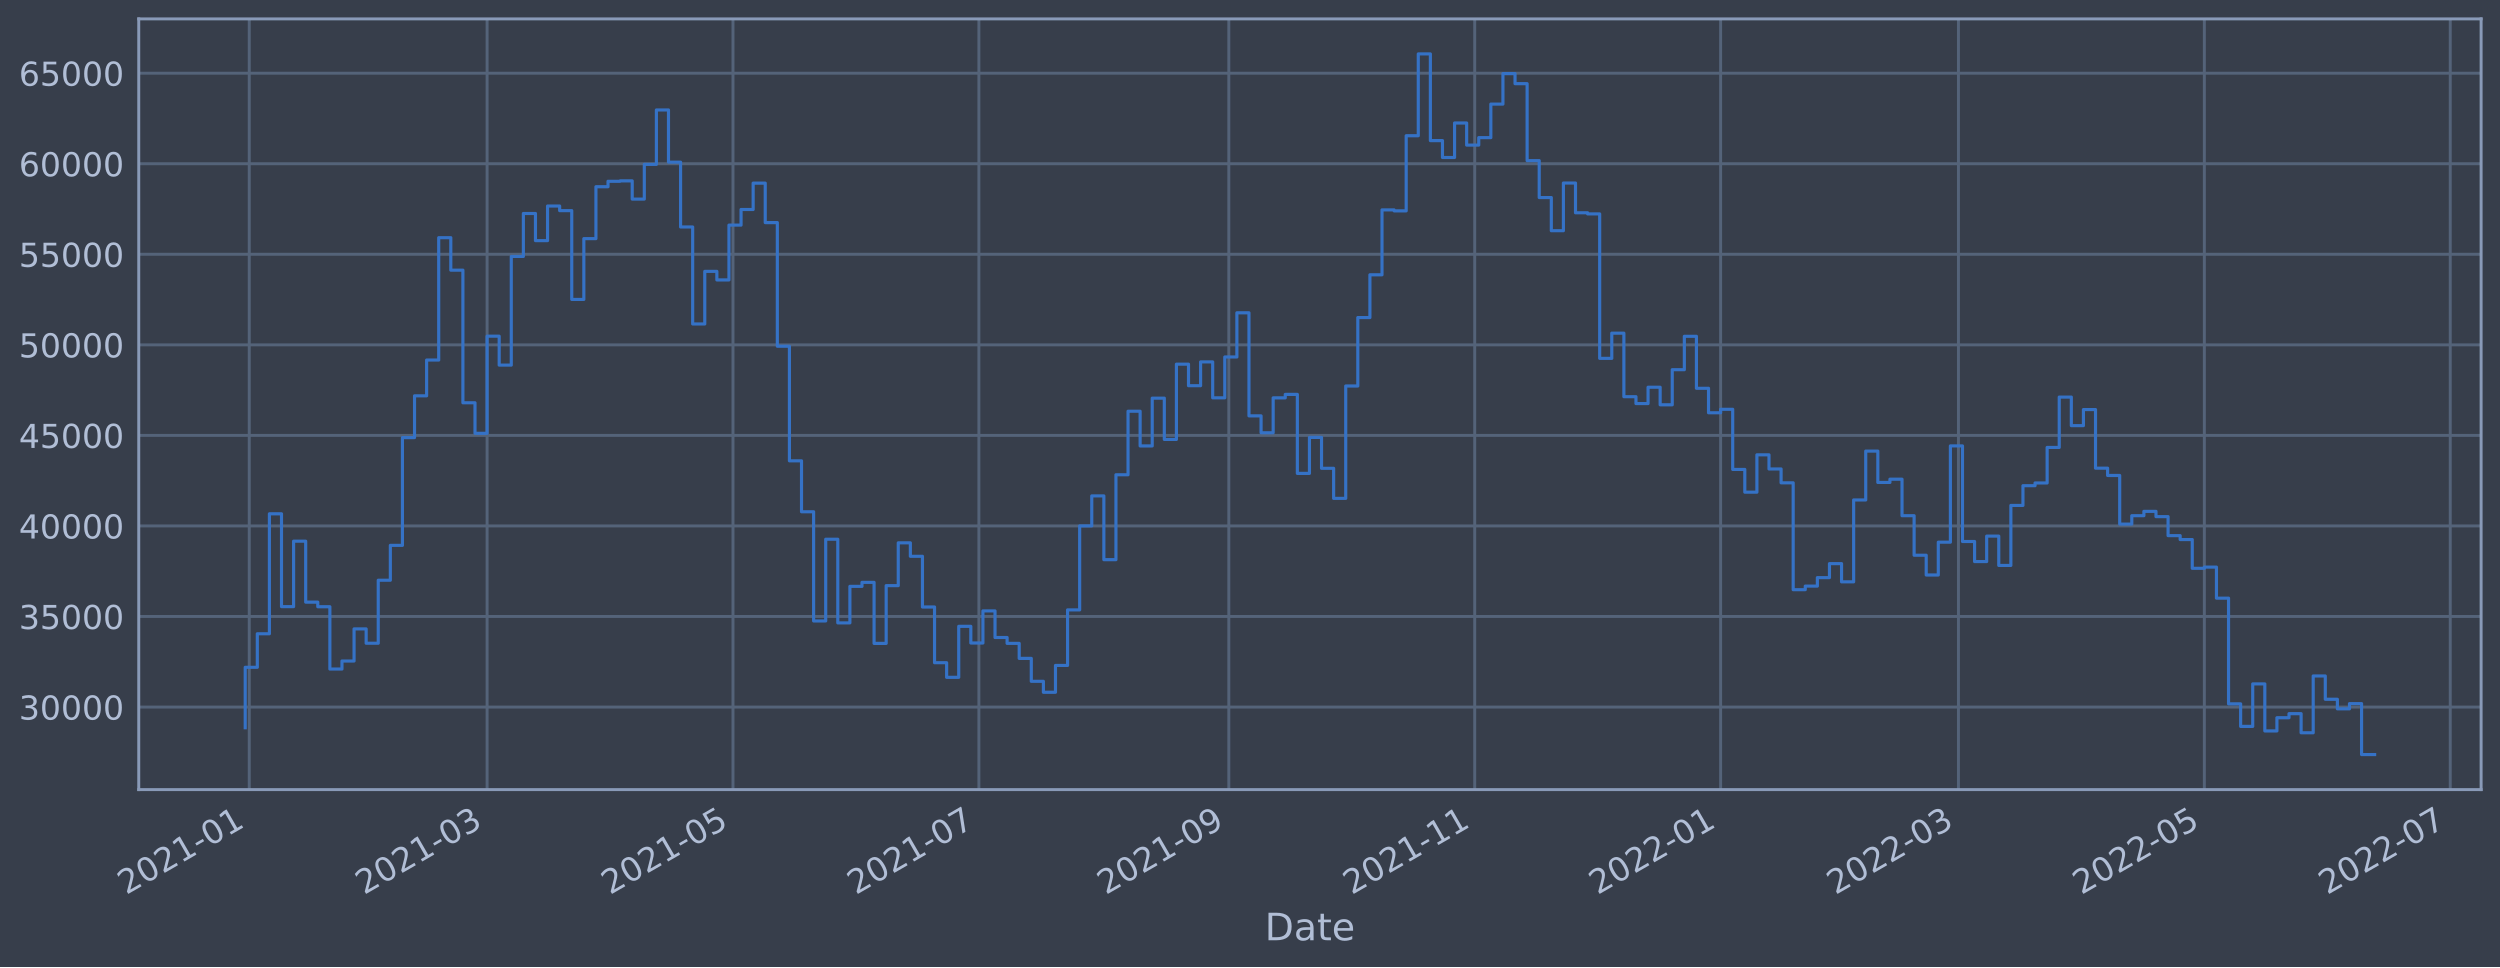
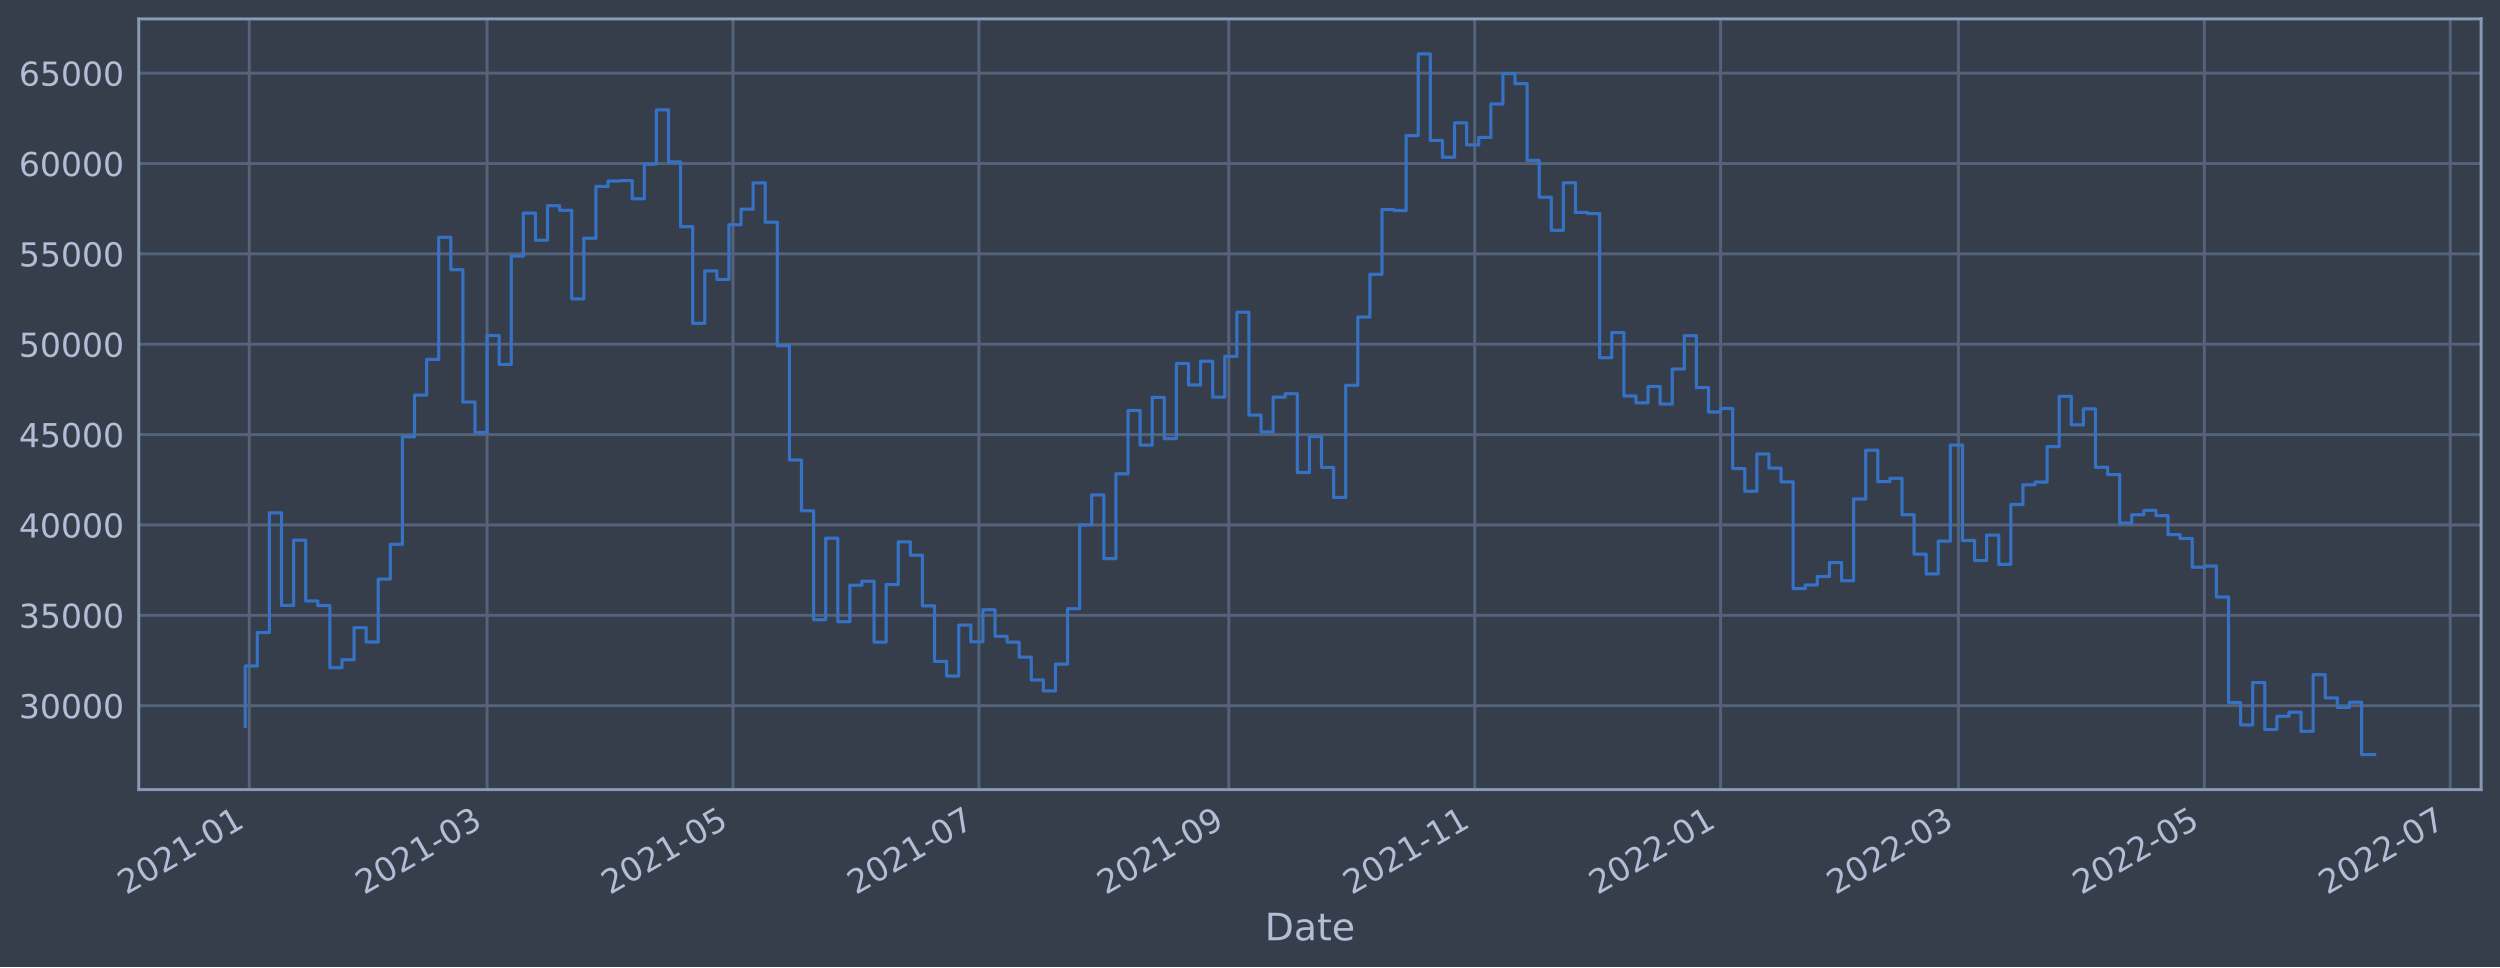
<svg xmlns="http://www.w3.org/2000/svg" xmlns:xlink="http://www.w3.org/1999/xlink" width="952.884pt" height="368.58pt" viewBox="0 0 952.884 368.58" version="1.1">
  <defs>
    <style type="text/css">*{stroke-linejoin: round; stroke-linecap: butt}</style>
  </defs>
  <g id="figure_1">
    <g id="patch_1">
      <path d="M 0 368.58  L 952.884 368.58  L 952.884 0  L 0 0  z " style="fill: #373e4b" />
    </g>
    <g id="axes_1">
      <g id="patch_2">
        <path d="M 52.884 300.96  L 945.684 300.96  L 945.684 7.2  L 52.884 7.2  z " style="fill: #373e4b" />
      </g>
      <g id="matplotlib.axis_1">
        <g id="xtick_1">
          <g id="line2d_1">
-             <path d="M 95.002 300.96  L 95.002 7.2  " clip-path="url(#pb4232cc142)" style="fill: none; stroke: #546379; stroke-width: 1.12; stroke-linecap: square" />
+             <path d="M 95.002 300.96  L 95.002 7.2  " clip-path="url(#pc79e215532)" style="fill: none; stroke: #546379; stroke-width: 1.12; stroke-linecap: square" />
          </g>
          <g id="line2d_2" />
          <g id="text_1">
-             <g style="fill: #b1bed6" transform="translate(48.09878 341.1745)rotate(-30)scale(0.126 -0.126)">
+             <g style="fill: #b1bed6" transform="translate(48.09876 341.1745)rotate(-30)scale(0.126 -0.126)">
              <defs>
                <path id="DejaVuSans-32" d="M 1228 531  L 3431 531  L 3431 0  L 469 0  L 469 531  Q 828 903 1448 1529  Q 2069 2156 2228 2338  Q 2531 2678 2651 2914  Q 2772 3150 2772 3378  Q 2772 3750 2511 3984  Q 2250 4219 1831 4219  Q 1534 4219 1204 4116  Q 875 4013 500 3803  L 500 4441  Q 881 4594 1212 4672  Q 1544 4750 1819 4750  Q 2544 4750 2975 4387  Q 3406 4025 3406 3419  Q 3406 3131 3298 2873  Q 3191 2616 2906 2266  Q 2828 2175 2409 1742  Q 1991 1309 1228 531  z " transform="scale(0.015625)" />
                <path id="DejaVuSans-30" d="M 2034 4250  Q 1547 4250 1301 3770  Q 1056 3291 1056 2328  Q 1056 1369 1301 889  Q 1547 409 2034 409  Q 2525 409 2770 889  Q 3016 1369 3016 2328  Q 3016 3291 2770 3770  Q 2525 4250 2034 4250  z M 2034 4750  Q 2819 4750 3233 4129  Q 3647 3509 3647 2328  Q 3647 1150 3233 529  Q 2819 -91 2034 -91  Q 1250 -91 836 529  Q 422 1150 422 2328  Q 422 3509 836 4129  Q 1250 4750 2034 4750  z " transform="scale(0.015625)" />
                <path id="DejaVuSans-31" d="M 794 531  L 1825 531  L 1825 4091  L 703 3866  L 703 4441  L 1819 4666  L 2450 4666  L 2450 531  L 3481 531  L 3481 0  L 794 0  L 794 531  z " transform="scale(0.015625)" />
                <path id="DejaVuSans-2d" d="M 313 2009  L 1997 2009  L 1997 1497  L 313 1497  L 313 2009  z " transform="scale(0.015625)" />
              </defs>
              <use xlink:href="#DejaVuSans-32" />
              <use xlink:href="#DejaVuSans-30" x="63.623" />
              <use xlink:href="#DejaVuSans-32" x="127.246" />
              <use xlink:href="#DejaVuSans-31" x="190.869" />
              <use xlink:href="#DejaVuSans-2d" x="254.492" />
              <use xlink:href="#DejaVuSans-30" x="290.576" />
              <use xlink:href="#DejaVuSans-31" x="354.199" />
            </g>
          </g>
        </g>
        <g id="xtick_2">
          <g id="line2d_3">
-             <path d="M 185.655 300.96  L 185.655 7.2  " clip-path="url(#pb4232cc142)" style="fill: none; stroke: #546379; stroke-width: 1.12; stroke-linecap: square" />
+             <path d="M 185.653 300.96  L 185.653 7.2  " clip-path="url(#pc79e215532)" style="fill: none; stroke: #546379; stroke-width: 1.12; stroke-linecap: square" />
          </g>
          <g id="line2d_4" />
          <g id="text_2">
-             <g style="fill: #b1bed6" transform="translate(138.7514 341.1745)rotate(-30)scale(0.126 -0.126)">
+             <g style="fill: #b1bed6" transform="translate(138.75 341.1745)rotate(-30)scale(0.126 -0.126)">
              <defs>
                <path id="DejaVuSans-33" d="M 2597 2516  Q 3050 2419 3304 2112  Q 3559 1806 3559 1356  Q 3559 666 3084 287  Q 2609 -91 1734 -91  Q 1441 -91 1130 -33  Q 819 25 488 141  L 488 750  Q 750 597 1062 519  Q 1375 441 1716 441  Q 2309 441 2620 675  Q 2931 909 2931 1356  Q 2931 1769 2642 2001  Q 2353 2234 1838 2234  L 1294 2234  L 1294 2753  L 1863 2753  Q 2328 2753 2575 2939  Q 2822 3125 2822 3475  Q 2822 3834 2567 4026  Q 2313 4219 1838 4219  Q 1578 4219 1281 4162  Q 984 4106 628 3988  L 628 4550  Q 988 4650 1302 4700  Q 1616 4750 1894 4750  Q 2613 4750 3031 4423  Q 3450 4097 3450 3541  Q 3450 3153 3228 2886  Q 3006 2619 2597 2516  z " transform="scale(0.015625)" />
              </defs>
              <use xlink:href="#DejaVuSans-32" />
              <use xlink:href="#DejaVuSans-30" x="63.623" />
              <use xlink:href="#DejaVuSans-32" x="127.246" />
              <use xlink:href="#DejaVuSans-31" x="190.869" />
              <use xlink:href="#DejaVuSans-2d" x="254.492" />
              <use xlink:href="#DejaVuSans-30" x="290.576" />
              <use xlink:href="#DejaVuSans-33" x="354.199" />
            </g>
          </g>
        </g>
        <g id="xtick_3">
          <g id="line2d_5">
-             <path d="M 279.38 300.96  L 279.38 7.2  " clip-path="url(#pb4232cc142)" style="fill: none; stroke: #546379; stroke-width: 1.12; stroke-linecap: square" />
+             <path d="M 279.378 300.96  L 279.378 7.2  " clip-path="url(#pc79e215532)" style="fill: none; stroke: #546379; stroke-width: 1.12; stroke-linecap: square" />
          </g>
          <g id="line2d_6" />
          <g id="text_3">
-             <g style="fill: #b1bed6" transform="translate(232.477 341.1745)rotate(-30)scale(0.126 -0.126)">
+             <g style="fill: #b1bed6" transform="translate(232.4743 341.1745)rotate(-30)scale(0.126 -0.126)">
              <defs>
                <path id="DejaVuSans-35" d="M 691 4666  L 3169 4666  L 3169 4134  L 1269 4134  L 1269 2991  Q 1406 3038 1543 3061  Q 1681 3084 1819 3084  Q 2600 3084 3056 2656  Q 3513 2228 3513 1497  Q 3513 744 3044 326  Q 2575 -91 1722 -91  Q 1428 -91 1123 -41  Q 819 9 494 109  L 494 744  Q 775 591 1075 516  Q 1375 441 1709 441  Q 2250 441 2565 725  Q 2881 1009 2881 1497  Q 2881 1984 2565 2268  Q 2250 2553 1709 2553  Q 1456 2553 1204 2497  Q 953 2441 691 2322  L 691 4666  z " transform="scale(0.015625)" />
              </defs>
              <use xlink:href="#DejaVuSans-32" />
              <use xlink:href="#DejaVuSans-30" x="63.623" />
              <use xlink:href="#DejaVuSans-32" x="127.246" />
              <use xlink:href="#DejaVuSans-31" x="190.869" />
              <use xlink:href="#DejaVuSans-2d" x="254.492" />
              <use xlink:href="#DejaVuSans-30" x="290.576" />
              <use xlink:href="#DejaVuSans-35" x="354.199" />
            </g>
          </g>
        </g>
        <g id="xtick_4">
          <g id="line2d_7">
-             <path d="M 373.106 300.96  L 373.106 7.2  " clip-path="url(#pb4232cc142)" style="fill: none; stroke: #546379; stroke-width: 1.12; stroke-linecap: square" />
+             <path d="M 373.102 300.96  L 373.102 7.2  " clip-path="url(#pc79e215532)" style="fill: none; stroke: #546379; stroke-width: 1.12; stroke-linecap: square" />
          </g>
          <g id="line2d_8" />
          <g id="text_4">
-             <g style="fill: #b1bed6" transform="translate(326.2025 341.1745)rotate(-30)scale(0.126 -0.126)">
+             <g style="fill: #b1bed6" transform="translate(326.1985 341.1745)rotate(-30)scale(0.126 -0.126)">
              <defs>
                <path id="DejaVuSans-37" d="M 525 4666  L 3525 4666  L 3525 4397  L 1831 0  L 1172 0  L 2766 4134  L 525 4134  L 525 4666  z " transform="scale(0.015625)" />
              </defs>
              <use xlink:href="#DejaVuSans-32" />
              <use xlink:href="#DejaVuSans-30" x="63.623" />
              <use xlink:href="#DejaVuSans-32" x="127.246" />
              <use xlink:href="#DejaVuSans-31" x="190.869" />
              <use xlink:href="#DejaVuSans-2d" x="254.492" />
              <use xlink:href="#DejaVuSans-30" x="290.576" />
              <use xlink:href="#DejaVuSans-37" x="354.199" />
            </g>
          </g>
        </g>
        <g id="xtick_5">
          <g id="line2d_9">
-             <path d="M 468.368 300.96  L 468.368 7.2  " clip-path="url(#pb4232cc142)" style="fill: none; stroke: #546379; stroke-width: 1.12; stroke-linecap: square" />
+             <path d="M 468.362 300.96  L 468.362 7.2  " clip-path="url(#pc79e215532)" style="fill: none; stroke: #546379; stroke-width: 1.12; stroke-linecap: square" />
          </g>
          <g id="line2d_10" />
          <g id="text_5">
-             <g style="fill: #b1bed6" transform="translate(421.4646 341.1745)rotate(-30)scale(0.126 -0.126)">
+             <g style="fill: #b1bed6" transform="translate(421.4592 341.1745)rotate(-30)scale(0.126 -0.126)">
              <defs>
                <path id="DejaVuSans-39" d="M 703 97  L 703 672  Q 941 559 1184 500  Q 1428 441 1663 441  Q 2288 441 2617 861  Q 2947 1281 2994 2138  Q 2813 1869 2534 1725  Q 2256 1581 1919 1581  Q 1219 1581 811 2004  Q 403 2428 403 3163  Q 403 3881 828 4315  Q 1253 4750 1959 4750  Q 2769 4750 3195 4129  Q 3622 3509 3622 2328  Q 3622 1225 3098 567  Q 2575 -91 1691 -91  Q 1453 -91 1209 -44  Q 966 3 703 97  z M 1959 2075  Q 2384 2075 2632 2365  Q 2881 2656 2881 3163  Q 2881 3666 2632 3958  Q 2384 4250 1959 4250  Q 1534 4250 1286 3958  Q 1038 3666 1038 3163  Q 1038 2656 1286 2365  Q 1534 2075 1959 2075  z " transform="scale(0.015625)" />
              </defs>
              <use xlink:href="#DejaVuSans-32" />
              <use xlink:href="#DejaVuSans-30" x="63.623" />
              <use xlink:href="#DejaVuSans-32" x="127.246" />
              <use xlink:href="#DejaVuSans-31" x="190.869" />
              <use xlink:href="#DejaVuSans-2d" x="254.492" />
              <use xlink:href="#DejaVuSans-30" x="290.576" />
              <use xlink:href="#DejaVuSans-39" x="354.199" />
            </g>
          </g>
        </g>
        <g id="xtick_6">
          <g id="line2d_11">
-             <path d="M 562.093 300.96  L 562.093 7.2  " clip-path="url(#pb4232cc142)" style="fill: none; stroke: #546379; stroke-width: 1.12; stroke-linecap: square" />
+             <path d="M 562.087 300.96  L 562.087 7.2  " clip-path="url(#pc79e215532)" style="fill: none; stroke: #546379; stroke-width: 1.12; stroke-linecap: square" />
          </g>
          <g id="line2d_12" />
          <g id="text_6">
-             <g style="fill: #b1bed6" transform="translate(515.1902 341.1745)rotate(-30)scale(0.126 -0.126)">
+             <g style="fill: #b1bed6" transform="translate(515.1834 341.1745)rotate(-30)scale(0.126 -0.126)">
              <use xlink:href="#DejaVuSans-32" />
              <use xlink:href="#DejaVuSans-30" x="63.623" />
              <use xlink:href="#DejaVuSans-32" x="127.246" />
              <use xlink:href="#DejaVuSans-31" x="190.869" />
              <use xlink:href="#DejaVuSans-2d" x="254.492" />
              <use xlink:href="#DejaVuSans-31" x="290.576" />
              <use xlink:href="#DejaVuSans-31" x="354.199" />
            </g>
          </g>
        </g>
        <g id="xtick_7">
          <g id="line2d_13">
-             <path d="M 655.819 300.96  L 655.819 7.2  " clip-path="url(#pb4232cc142)" style="fill: none; stroke: #546379; stroke-width: 1.12; stroke-linecap: square" />
+             <path d="M 655.811 300.96  L 655.811 7.2  " clip-path="url(#pc79e215532)" style="fill: none; stroke: #546379; stroke-width: 1.12; stroke-linecap: square" />
          </g>
          <g id="line2d_14" />
          <g id="text_7">
-             <g style="fill: #b1bed6" transform="translate(608.9157 341.1745)rotate(-30)scale(0.126 -0.126)">
+             <g style="fill: #b1bed6" transform="translate(608.9076 341.1745)rotate(-30)scale(0.126 -0.126)">
              <use xlink:href="#DejaVuSans-32" />
              <use xlink:href="#DejaVuSans-30" x="63.623" />
              <use xlink:href="#DejaVuSans-32" x="127.246" />
              <use xlink:href="#DejaVuSans-32" x="190.869" />
              <use xlink:href="#DejaVuSans-2d" x="254.492" />
              <use xlink:href="#DejaVuSans-30" x="290.576" />
              <use xlink:href="#DejaVuSans-31" x="354.199" />
            </g>
          </g>
        </g>
        <g id="xtick_8">
          <g id="line2d_15">
-             <path d="M 746.472 300.96  L 746.472 7.2  " clip-path="url(#pb4232cc142)" style="fill: none; stroke: #546379; stroke-width: 1.12; stroke-linecap: square" />
+             <path d="M 746.462 300.96  L 746.462 7.2  " clip-path="url(#pc79e215532)" style="fill: none; stroke: #546379; stroke-width: 1.12; stroke-linecap: square" />
          </g>
          <g id="line2d_16" />
          <g id="text_8">
-             <g style="fill: #b1bed6" transform="translate(699.5683 341.1745)rotate(-30)scale(0.126 -0.126)">
+             <g style="fill: #b1bed6" transform="translate(699.5589 341.1745)rotate(-30)scale(0.126 -0.126)">
              <use xlink:href="#DejaVuSans-32" />
              <use xlink:href="#DejaVuSans-30" x="63.623" />
              <use xlink:href="#DejaVuSans-32" x="127.246" />
              <use xlink:href="#DejaVuSans-32" x="190.869" />
              <use xlink:href="#DejaVuSans-2d" x="254.492" />
              <use xlink:href="#DejaVuSans-30" x="290.576" />
              <use xlink:href="#DejaVuSans-33" x="354.199" />
            </g>
          </g>
        </g>
        <g id="xtick_9">
          <g id="line2d_17">
-             <path d="M 840.197 300.96  L 840.197 7.2  " clip-path="url(#pb4232cc142)" style="fill: none; stroke: #546379; stroke-width: 1.12; stroke-linecap: square" />
+             <path d="M 840.186 300.96  L 840.186 7.2  " clip-path="url(#pc79e215532)" style="fill: none; stroke: #546379; stroke-width: 1.12; stroke-linecap: square" />
          </g>
          <g id="line2d_18" />
          <g id="text_9">
-             <g style="fill: #b1bed6" transform="translate(793.2939 341.1745)rotate(-30)scale(0.126 -0.126)">
+             <g style="fill: #b1bed6" transform="translate(793.2831 341.1745)rotate(-30)scale(0.126 -0.126)">
              <use xlink:href="#DejaVuSans-32" />
              <use xlink:href="#DejaVuSans-30" x="63.623" />
              <use xlink:href="#DejaVuSans-32" x="127.246" />
              <use xlink:href="#DejaVuSans-32" x="190.869" />
              <use xlink:href="#DejaVuSans-2d" x="254.492" />
              <use xlink:href="#DejaVuSans-30" x="290.576" />
              <use xlink:href="#DejaVuSans-35" x="354.199" />
            </g>
          </g>
        </g>
        <g id="xtick_10">
          <g id="line2d_19">
-             <path d="M 933.923 300.96  L 933.923 7.2  " clip-path="url(#pb4232cc142)" style="fill: none; stroke: #546379; stroke-width: 1.12; stroke-linecap: square" />
+             <path d="M 933.911 300.96  L 933.911 7.2  " clip-path="url(#pc79e215532)" style="fill: none; stroke: #546379; stroke-width: 1.12; stroke-linecap: square" />
          </g>
          <g id="line2d_20" />
          <g id="text_10">
-             <g style="fill: #b1bed6" transform="translate(887.0195 341.1745)rotate(-30)scale(0.126 -0.126)">
+             <g style="fill: #b1bed6" transform="translate(887.0073 341.1745)rotate(-30)scale(0.126 -0.126)">
              <use xlink:href="#DejaVuSans-32" />
              <use xlink:href="#DejaVuSans-30" x="63.623" />
              <use xlink:href="#DejaVuSans-32" x="127.246" />
              <use xlink:href="#DejaVuSans-32" x="190.869" />
              <use xlink:href="#DejaVuSans-2d" x="254.492" />
              <use xlink:href="#DejaVuSans-30" x="290.576" />
              <use xlink:href="#DejaVuSans-37" x="354.199" />
            </g>
          </g>
        </g>
        <g id="text_11">
          <g style="fill: #b1bed6" transform="translate(482.0746 358.3856)scale(0.144 -0.144)">
            <defs>
              <path id="DejaVuSans-44" d="M 1259 4147  L 1259 519  L 2022 519  Q 2988 519 3436 956  Q 3884 1394 3884 2338  Q 3884 3275 3436 3711  Q 2988 4147 2022 4147  L 1259 4147  z M 628 4666  L 1925 4666  Q 3281 4666 3915 4102  Q 4550 3538 4550 2338  Q 4550 1131 3912 565  Q 3275 0 1925 0  L 628 0  L 628 4666  z " transform="scale(0.015625)" />
              <path id="DejaVuSans-61" d="M 2194 1759  Q 1497 1759 1228 1600  Q 959 1441 959 1056  Q 959 750 1161 570  Q 1363 391 1709 391  Q 2188 391 2477 730  Q 2766 1069 2766 1631  L 2766 1759  L 2194 1759  z M 3341 1997  L 3341 0  L 2766 0  L 2766 531  Q 2569 213 2275 61  Q 1981 -91 1556 -91  Q 1019 -91 701 211  Q 384 513 384 1019  Q 384 1609 779 1909  Q 1175 2209 1959 2209  L 2766 2209  L 2766 2266  Q 2766 2663 2505 2880  Q 2244 3097 1772 3097  Q 1472 3097 1187 3025  Q 903 2953 641 2809  L 641 3341  Q 956 3463 1253 3523  Q 1550 3584 1831 3584  Q 2591 3584 2966 3190  Q 3341 2797 3341 1997  z " transform="scale(0.015625)" />
              <path id="DejaVuSans-74" d="M 1172 4494  L 1172 3500  L 2356 3500  L 2356 3053  L 1172 3053  L 1172 1153  Q 1172 725 1289 603  Q 1406 481 1766 481  L 2356 481  L 2356 0  L 1766 0  Q 1100 0 847 248  Q 594 497 594 1153  L 594 3053  L 172 3053  L 172 3500  L 594 3500  L 594 4494  L 1172 4494  z " transform="scale(0.015625)" />
              <path id="DejaVuSans-65" d="M 3597 1894  L 3597 1613  L 953 1613  Q 991 1019 1311 708  Q 1631 397 2203 397  Q 2534 397 2845 478  Q 3156 559 3463 722  L 3463 178  Q 3153 47 2828 -22  Q 2503 -91 2169 -91  Q 1331 -91 842 396  Q 353 884 353 1716  Q 353 2575 817 3079  Q 1281 3584 2069 3584  Q 2775 3584 3186 3129  Q 3597 2675 3597 1894  z M 3022 2063  Q 3016 2534 2758 2815  Q 2500 3097 2075 3097  Q 1594 3097 1305 2825  Q 1016 2553 972 2059  L 3022 2063  z " transform="scale(0.015625)" />
            </defs>
            <use xlink:href="#DejaVuSans-44" />
            <use xlink:href="#DejaVuSans-61" x="77.002" />
            <use xlink:href="#DejaVuSans-74" x="138.281" />
            <use xlink:href="#DejaVuSans-65" x="177.49" />
          </g>
        </g>
      </g>
      <g id="matplotlib.axis_2">
        <g id="ytick_1">
          <g id="line2d_21">
-             <path d="M 52.884 269.494  L 945.684 269.494  " clip-path="url(#pb4232cc142)" style="fill: none; stroke: #546379; stroke-width: 1.12; stroke-linecap: square" />
+             <path d="M 52.884 268.966  L 945.684 268.966  " clip-path="url(#pc79e215532)" style="fill: none; stroke: #546379; stroke-width: 1.12; stroke-linecap: square" />
          </g>
          <g id="line2d_22" />
          <g id="text_12">
-             <g style="fill: #b1bed6" transform="translate(7.2 274.2815)scale(0.126 -0.126)">
+             <g style="fill: #b1bed6" transform="translate(7.2 273.7528)scale(0.126 -0.126)">
              <use xlink:href="#DejaVuSans-33" />
              <use xlink:href="#DejaVuSans-30" x="63.623" />
              <use xlink:href="#DejaVuSans-30" x="127.246" />
              <use xlink:href="#DejaVuSans-30" x="190.869" />
              <use xlink:href="#DejaVuSans-30" x="254.492" />
            </g>
          </g>
        </g>
        <g id="ytick_2">
          <g id="line2d_23">
-             <path d="M 52.884 234.98  L 945.684 234.98  " clip-path="url(#pb4232cc142)" style="fill: none; stroke: #546379; stroke-width: 1.12; stroke-linecap: square" />
+             <path d="M 52.884 234.525  L 945.684 234.525  " clip-path="url(#pc79e215532)" style="fill: none; stroke: #546379; stroke-width: 1.12; stroke-linecap: square" />
          </g>
          <g id="line2d_24" />
          <g id="text_13">
-             <g style="fill: #b1bed6" transform="translate(7.2 239.7672)scale(0.126 -0.126)">
+             <g style="fill: #b1bed6" transform="translate(7.2 239.3118)scale(0.126 -0.126)">
              <use xlink:href="#DejaVuSans-33" />
              <use xlink:href="#DejaVuSans-35" x="63.623" />
              <use xlink:href="#DejaVuSans-30" x="127.246" />
              <use xlink:href="#DejaVuSans-30" x="190.869" />
              <use xlink:href="#DejaVuSans-30" x="254.492" />
            </g>
          </g>
        </g>
        <g id="ytick_3">
          <g id="line2d_25">
-             <path d="M 52.884 200.466  L 945.684 200.466  " clip-path="url(#pb4232cc142)" style="fill: none; stroke: #546379; stroke-width: 1.12; stroke-linecap: square" />
+             <path d="M 52.884 200.084  L 945.684 200.084  " clip-path="url(#pc79e215532)" style="fill: none; stroke: #546379; stroke-width: 1.12; stroke-linecap: square" />
          </g>
          <g id="line2d_26" />
          <g id="text_14">
-             <g style="fill: #b1bed6" transform="translate(7.2 205.2529)scale(0.126 -0.126)">
+             <g style="fill: #b1bed6" transform="translate(7.2 204.8708)scale(0.126 -0.126)">
              <defs>
                <path id="DejaVuSans-34" d="M 2419 4116  L 825 1625  L 2419 1625  L 2419 4116  z M 2253 4666  L 3047 4666  L 3047 1625  L 3713 1625  L 3713 1100  L 3047 1100  L 3047 0  L 2419 0  L 2419 1100  L 313 1100  L 313 1709  L 2253 4666  z " transform="scale(0.015625)" />
              </defs>
              <use xlink:href="#DejaVuSans-34" />
              <use xlink:href="#DejaVuSans-30" x="63.623" />
              <use xlink:href="#DejaVuSans-30" x="127.246" />
              <use xlink:href="#DejaVuSans-30" x="190.869" />
              <use xlink:href="#DejaVuSans-30" x="254.492" />
            </g>
          </g>
        </g>
        <g id="ytick_4">
          <g id="line2d_27">
-             <path d="M 52.884 165.952  L 945.684 165.952  " clip-path="url(#pb4232cc142)" style="fill: none; stroke: #546379; stroke-width: 1.12; stroke-linecap: square" />
+             <path d="M 52.884 165.643  L 945.684 165.643  " clip-path="url(#pc79e215532)" style="fill: none; stroke: #546379; stroke-width: 1.12; stroke-linecap: square" />
          </g>
          <g id="line2d_28" />
          <g id="text_15">
-             <g style="fill: #b1bed6" transform="translate(7.2 170.7386)scale(0.126 -0.126)">
+             <g style="fill: #b1bed6" transform="translate(7.2 170.4298)scale(0.126 -0.126)">
              <use xlink:href="#DejaVuSans-34" />
              <use xlink:href="#DejaVuSans-35" x="63.623" />
              <use xlink:href="#DejaVuSans-30" x="127.246" />
              <use xlink:href="#DejaVuSans-30" x="190.869" />
              <use xlink:href="#DejaVuSans-30" x="254.492" />
            </g>
          </g>
        </g>
        <g id="ytick_5">
          <g id="line2d_29">
-             <path d="M 52.884 131.437  L 945.684 131.437  " clip-path="url(#pb4232cc142)" style="fill: none; stroke: #546379; stroke-width: 1.12; stroke-linecap: square" />
+             <path d="M 52.884 131.202  L 945.684 131.202  " clip-path="url(#pc79e215532)" style="fill: none; stroke: #546379; stroke-width: 1.12; stroke-linecap: square" />
          </g>
          <g id="line2d_30" />
          <g id="text_16">
-             <g style="fill: #b1bed6" transform="translate(7.2 136.2243)scale(0.126 -0.126)">
+             <g style="fill: #b1bed6" transform="translate(7.2 135.9888)scale(0.126 -0.126)">
              <use xlink:href="#DejaVuSans-35" />
              <use xlink:href="#DejaVuSans-30" x="63.623" />
              <use xlink:href="#DejaVuSans-30" x="127.246" />
              <use xlink:href="#DejaVuSans-30" x="190.869" />
              <use xlink:href="#DejaVuSans-30" x="254.492" />
            </g>
          </g>
        </g>
        <g id="ytick_6">
          <g id="line2d_31">
-             <path d="M 52.884 96.923  L 945.684 96.923  " clip-path="url(#pb4232cc142)" style="fill: none; stroke: #546379; stroke-width: 1.12; stroke-linecap: square" />
+             <path d="M 52.884 96.761  L 945.684 96.761  " clip-path="url(#pc79e215532)" style="fill: none; stroke: #546379; stroke-width: 1.12; stroke-linecap: square" />
          </g>
          <g id="line2d_32" />
          <g id="text_17">
-             <g style="fill: #b1bed6" transform="translate(7.2 101.71)scale(0.126 -0.126)">
+             <g style="fill: #b1bed6" transform="translate(7.2 101.5478)scale(0.126 -0.126)">
              <use xlink:href="#DejaVuSans-35" />
              <use xlink:href="#DejaVuSans-35" x="63.623" />
              <use xlink:href="#DejaVuSans-30" x="127.246" />
              <use xlink:href="#DejaVuSans-30" x="190.869" />
              <use xlink:href="#DejaVuSans-30" x="254.492" />
            </g>
          </g>
        </g>
        <g id="ytick_7">
          <g id="line2d_33">
-             <path d="M 52.884 62.409  L 945.684 62.409  " clip-path="url(#pb4232cc142)" style="fill: none; stroke: #546379; stroke-width: 1.12; stroke-linecap: square" />
+             <path d="M 52.884 62.32  L 945.684 62.32  " clip-path="url(#pc79e215532)" style="fill: none; stroke: #546379; stroke-width: 1.12; stroke-linecap: square" />
          </g>
          <g id="line2d_34" />
          <g id="text_18">
-             <g style="fill: #b1bed6" transform="translate(7.2 67.19566)scale(0.126 -0.126)">
+             <g style="fill: #b1bed6" transform="translate(7.2 67.10677)scale(0.126 -0.126)">
              <defs>
                <path id="DejaVuSans-36" d="M 2113 2584  Q 1688 2584 1439 2293  Q 1191 2003 1191 1497  Q 1191 994 1439 701  Q 1688 409 2113 409  Q 2538 409 2786 701  Q 3034 994 3034 1497  Q 3034 2003 2786 2293  Q 2538 2584 2113 2584  z M 3366 4563  L 3366 3988  Q 3128 4100 2886 4159  Q 2644 4219 2406 4219  Q 1781 4219 1451 3797  Q 1122 3375 1075 2522  Q 1259 2794 1537 2939  Q 1816 3084 2150 3084  Q 2853 3084 3261 2657  Q 3669 2231 3669 1497  Q 3669 778 3244 343  Q 2819 -91 2113 -91  Q 1303 -91 875 529  Q 447 1150 447 2328  Q 447 3434 972 4092  Q 1497 4750 2381 4750  Q 2619 4750 2861 4703  Q 3103 4656 3366 4563  z " transform="scale(0.015625)" />
              </defs>
              <use xlink:href="#DejaVuSans-36" />
              <use xlink:href="#DejaVuSans-30" x="63.623" />
              <use xlink:href="#DejaVuSans-30" x="127.246" />
              <use xlink:href="#DejaVuSans-30" x="190.869" />
              <use xlink:href="#DejaVuSans-30" x="254.492" />
            </g>
          </g>
        </g>
        <g id="ytick_8">
          <g id="line2d_35">
-             <path d="M 52.884 27.894  L 945.684 27.894  " clip-path="url(#pb4232cc142)" style="fill: none; stroke: #546379; stroke-width: 1.12; stroke-linecap: square" />
+             <path d="M 52.884 27.879  L 945.684 27.879  " clip-path="url(#pc79e215532)" style="fill: none; stroke: #546379; stroke-width: 1.12; stroke-linecap: square" />
          </g>
          <g id="line2d_36" />
          <g id="text_19">
-             <g style="fill: #b1bed6" transform="translate(7.2 32.68135)scale(0.126 -0.126)">
+             <g style="fill: #b1bed6" transform="translate(7.2 32.66576)scale(0.126 -0.126)">
              <use xlink:href="#DejaVuSans-36" />
              <use xlink:href="#DejaVuSans-35" x="63.623" />
              <use xlink:href="#DejaVuSans-30" x="127.246" />
              <use xlink:href="#DejaVuSans-30" x="190.869" />
              <use xlink:href="#DejaVuSans-30" x="254.492" />
            </g>
          </g>
        </g>
      </g>
      <g id="line2d_37">
-         <path d="M 93.466 277.387  L 93.466 254.34  L 98.075 254.34  L 98.075 241.561  L 102.684 241.561  L 102.684 195.839  L 107.294 195.839  L 107.294 231.219  L 111.903 231.219  L 111.903 206.275  L 116.513 206.275  L 116.513 229.506  L 121.122 229.506  L 121.122 231.26  L 125.732 231.26  L 125.732 255  L 130.341 255  L 130.341 251.949  L 134.951 251.949  L 134.951 239.714  L 139.56 239.714  L 139.56 245.176  L 144.17 245.176  L 144.17 221.16  L 148.779 221.16  L 148.779 207.865  L 153.388 207.865  L 153.388 166.793  L 157.998 166.793  L 157.998 150.867  L 162.607 150.867  L 162.607 137.235  L 167.217 137.235  L 167.217 90.596  L 171.826 90.596  L 171.826 102.974  L 176.436 102.974  L 176.436 153.524  L 181.045 153.524  L 181.045 165.165  L 185.655 165.165  L 185.655 128.14  L 190.264 128.14  L 190.264 139.157  L 194.874 139.157  L 194.874 97.741  L 199.483 97.741  L 199.483 81.369  L 204.092 81.369  L 204.092 91.713  L 208.702 91.713  L 208.702 78.521  L 213.311 78.521  L 213.311 80.279  L 217.921 80.279  L 217.921 114.123  L 222.53 114.123  L 222.53 90.959  L 227.14 90.959  L 227.14 71.174  L 231.749 71.174  L 231.749 69.095  L 236.359 69.095  L 236.359 68.938  L 240.968 68.938  L 240.968 75.879  L 245.578 75.879  L 245.578 62.651  L 250.187 62.651  L 250.187 41.913  L 254.796 41.913  L 254.796 61.807  L 259.406 61.807  L 259.406 86.514  L 264.015 86.514  L 264.015 123.477  L 268.625 123.477  L 268.625 103.435  L 273.234 103.435  L 273.234 106.696  L 277.844 106.696  L 277.844 85.806  L 282.453 85.806  L 282.453 79.851  L 287.063 79.851  L 287.063 69.803  L 291.672 69.803  L 291.672 84.843  L 296.282 84.843  L 296.282 131.972  L 300.891 131.972  L 300.891 175.642  L 305.5 175.642  L 305.5 195.052  L 310.11 195.052  L 310.11 236.675  L 314.719 236.675  L 314.719 205.532  L 319.329 205.532  L 319.329 237.412  L 323.938 237.412  L 323.938 223.503  L 328.548 223.503  L 328.548 221.965  L 333.157 221.965  L 333.157 245.232  L 337.767 245.232  L 337.767 223.214  L 342.376 223.214  L 342.376 206.907  L 346.986 206.907  L 346.986 212.029  L 351.595 212.029  L 351.595 231.362  L 356.204 231.362  L 356.204 252.599  L 360.814 252.599  L 360.814 258.17  L 365.423 258.17  L 365.423 238.731  L 370.033 238.731  L 370.033 245.08  L 374.642 245.08  L 374.642 232.845  L 379.252 232.845  L 379.252 242.994  L 383.861 242.994  L 383.861 245.227  L 388.471 245.227  L 388.471 250.95  L 393.08 250.95  L 393.08 259.684  L 397.69 259.684  L 397.69 263.862  L 402.299 263.862  L 402.299 253.632  L 406.908 253.632  L 406.908 232.459  L 411.518 232.459  L 411.518 200.448  L 416.127 200.448  L 416.127 189.014  L 420.737 189.014  L 420.737 213.319  L 425.346 213.319  L 425.346 180.959  L 429.956 180.959  L 429.956 156.747  L 434.565 156.747  L 434.565 169.971  L 439.175 169.971  L 439.175 151.756  L 443.784 151.756  L 443.784 167.485  L 448.394 167.485  L 448.394 138.809  L 453.003 138.809  L 453.003 147.006  L 457.612 147.006  L 457.612 137.948  L 462.222 137.948  L 462.222 151.63  L 466.831 151.63  L 466.831 136.069  L 471.441 136.069  L 471.441 119.226  L 476.05 119.226  L 476.05 158.508  L 480.66 158.508  L 480.66 164.952  L 485.269 164.952  L 485.269 151.648  L 489.879 151.648  L 489.879 150.326  L 494.488 150.326  L 494.488 180.437  L 499.098 180.437  L 499.098 166.718  L 503.707 166.718  L 503.707 178.497  L 508.316 178.497  L 508.316 189.957  L 512.926 189.957  L 512.926 147.127  L 517.535 147.127  L 517.535 121.043  L 522.145 121.043  L 522.145 104.742  L 526.754 104.742  L 526.754 79.997  L 531.364 79.997  L 531.364 80.372  L 535.973 80.372  L 535.973 51.735  L 540.583 51.735  L 540.583 20.553  L 545.192 20.553  L 545.192 53.592  L 549.802 53.592  L 549.802 60.026  L 554.411 60.026  L 554.411 46.883  L 559.02 46.883  L 559.02 55.302  L 563.63 55.302  L 563.63 52.456  L 568.239 52.456  L 568.239 39.676  L 572.849 39.676  L 572.849 28.055  L 577.458 28.055  L 577.458 31.892  L 582.068 31.892  L 582.068 61.22  L 586.677 61.22  L 586.677 75.296  L 591.287 75.296  L 591.287 87.939  L 595.896 87.939  L 595.896 69.757  L 600.506 69.757  L 600.506 81.1  L 605.115 81.1  L 605.115 81.531  L 609.724 81.531  L 609.724 136.588  L 614.334 136.588  L 614.334 126.982  L 618.943 126.982  L 618.943 151.197  L 623.553 151.197  L 623.553 153.823  L 628.162 153.823  L 628.162 147.601  L 632.772 147.601  L 632.772 154.291  L 637.381 154.291  L 637.381 140.906  L 641.991 140.906  L 641.991 128.187  L 646.6 128.187  L 646.6 147.995  L 651.21 147.995  L 651.21 157.326  L 655.819 157.326  L 655.819 155.998  L 660.428 155.998  L 660.428 178.925  L 665.038 178.925  L 665.038 187.596  L 669.647 187.596  L 669.647 173.365  L 674.257 173.365  L 674.257 178.746  L 678.866 178.746  L 678.866 184.027  L 683.476 184.027  L 683.476 224.758  L 688.085 224.758  L 688.085 223.392  L 692.695 223.392  L 692.695 220.161  L 697.304 220.161  L 697.304 214.833  L 701.914 214.833  L 701.914 221.777  L 706.523 221.777  L 706.523 190.557  L 711.132 190.557  L 711.132 171.934  L 715.742 171.934  L 715.742 183.89  L 720.351 183.89  L 720.351 182.65  L 724.961 182.65  L 724.961 196.561  L 729.57 196.561  L 729.57 211.632  L 734.18 211.632  L 734.18 219.162  L 738.789 219.162  L 738.789 206.651  L 743.399 206.651  L 743.399 169.963  L 748.008 169.963  L 748.008 206.394  L 752.618 206.394  L 752.618 214.047  L 757.227 214.047  L 757.227 204.346  L 761.836 204.346  L 761.836 215.511  L 766.446 215.511  L 766.446 192.644  L 771.055 192.644  L 771.055 185.125  L 775.665 185.125  L 775.665 184.088  L 780.274 184.088  L 780.274 170.547  L 784.884 170.547  L 784.884 151.346  L 789.493 151.346  L 789.493 162.229  L 794.103 162.229  L 794.103 156.111  L 798.712 156.111  L 798.712 178.444  L 803.322 178.444  L 803.322 181.223  L 807.931 181.223  L 807.931 199.76  L 812.54 199.76  L 812.54 196.557  L 817.15 196.557  L 817.15 194.904  L 821.759 194.904  L 821.759 196.918  L 826.369 196.918  L 826.369 204.155  L 830.978 204.155  L 830.978 205.648  L 835.588 205.648  L 835.588 216.61  L 840.197 216.61  L 840.197 216.155  L 844.807 216.155  L 844.807 227.987  L 849.416 227.987  L 849.416 268.282  L 854.026 268.282  L 854.026 276.873  L 858.635 276.873  L 858.635 260.677  L 863.244 260.677  L 863.244 278.6  L 867.854 278.6  L 867.854 273.568  L 872.463 273.568  L 872.463 272.017  L 877.073 272.017  L 877.073 279.304  L 881.682 279.304  L 881.682 257.652  L 886.292 257.652  L 886.292 266.527  L 890.901 266.527  L 890.901 270.175  L 895.511 270.175  L 895.511 268.188  L 900.12 268.188  L 900.12 287.607  L 905.102 287.607  L 905.102 287.607  " clip-path="url(#pb4232cc142)" style="fill: none; stroke: #3572c6; stroke-width: 1.2; stroke-linecap: square" />
+         <path d="M 93.466 276.842  L 93.466 253.843  L 98.075 253.843  L 98.075 241.092  L 102.684 241.092  L 102.684 195.467  L 107.294 195.467  L 107.294 230.771  L 111.903 230.771  L 111.903 205.88  L 116.513 205.88  L 116.513 229.062  L 121.122 229.062  L 121.122 230.812  L 125.731 230.812  L 125.731 254.502  L 130.341 254.502  L 130.341 251.457  L 134.95 251.457  L 134.95 239.248  L 139.559 239.248  L 139.559 244.699  L 144.169 244.699  L 144.169 220.734  L 148.778 220.734  L 148.778 207.467  L 153.388 207.467  L 153.388 166.482  L 157.997 166.482  L 157.997 150.591  L 162.606 150.591  L 162.606 136.987  L 167.216 136.987  L 167.216 90.448  L 171.825 90.448  L 171.825 102.799  L 176.435 102.799  L 176.435 153.241  L 181.044 153.241  L 181.044 164.858  L 185.653 164.858  L 185.653 127.911  L 190.263 127.911  L 190.263 138.906  L 194.872 138.906  L 194.872 97.577  L 199.481 97.577  L 199.481 81.24  L 204.091 81.24  L 204.091 91.562  L 208.7 91.562  L 208.7 78.398  L 213.31 78.398  L 213.31 80.152  L 217.919 80.152  L 217.919 113.925  L 222.528 113.925  L 222.528 90.81  L 227.138 90.81  L 227.138 71.067  L 231.747 71.067  L 231.747 68.992  L 236.357 68.992  L 236.357 68.835  L 240.966 68.835  L 240.966 75.761  L 245.575 75.761  L 245.575 62.562  L 250.185 62.562  L 250.185 41.868  L 254.794 41.868  L 254.794 61.72  L 259.404 61.72  L 259.404 86.374  L 264.013 86.374  L 264.013 123.259  L 268.622 123.259  L 268.622 103.259  L 273.232 103.259  L 273.232 106.513  L 277.841 106.513  L 277.841 85.668  L 282.45 85.668  L 282.45 79.725  L 287.06 79.725  L 287.06 69.698  L 291.669 69.698  L 291.669 84.706  L 296.279 84.706  L 296.279 131.735  L 300.888 131.735  L 300.888 175.312  L 305.497 175.312  L 305.497 194.681  L 310.107 194.681  L 310.107 236.216  L 314.716 236.216  L 314.716 205.139  L 319.326 205.139  L 319.326 236.952  L 323.935 236.952  L 323.935 223.072  L 328.544 223.072  L 328.544 221.537  L 333.154 221.537  L 333.154 244.755  L 337.763 244.755  L 337.763 222.783  L 342.373 222.783  L 342.373 206.512  L 346.982 206.512  L 346.982 211.622  L 351.591 211.622  L 351.591 230.914  L 356.201 230.914  L 356.201 252.106  L 360.81 252.106  L 360.81 257.665  L 365.419 257.665  L 365.419 238.267  L 370.029 238.267  L 370.029 244.603  L 374.638 244.603  L 374.638 232.394  L 379.248 232.394  L 379.248 242.522  L 383.857 242.522  L 383.857 244.75  L 388.466 244.75  L 388.466 250.46  L 393.076 250.46  L 393.076 259.176  L 397.685 259.176  L 397.685 263.345  L 402.295 263.345  L 402.295 253.137  L 406.904 253.137  L 406.904 232.009  L 411.513 232.009  L 411.513 200.066  L 416.123 200.066  L 416.123 188.656  L 420.732 188.656  L 420.732 212.91  L 425.341 212.91  L 425.341 180.618  L 429.951 180.618  L 429.951 156.458  L 434.56 156.458  L 434.56 169.653  L 439.17 169.653  L 439.17 151.478  L 443.779 151.478  L 443.779 167.173  L 448.388 167.173  L 448.388 138.558  L 452.998 138.558  L 452.998 146.738  L 457.607 146.738  L 457.607 137.698  L 462.217 137.698  L 462.217 151.351  L 466.826 151.351  L 466.826 135.824  L 471.435 135.824  L 471.435 119.016  L 476.045 119.016  L 476.045 158.215  L 480.654 158.215  L 480.654 164.645  L 485.264 164.645  L 485.264 151.37  L 489.873 151.37  L 489.873 150.051  L 494.482 150.051  L 494.482 180.097  L 499.092 180.097  L 499.092 166.408  L 503.701 166.408  L 503.701 178.161  L 508.31 178.161  L 508.31 189.597  L 512.92 189.597  L 512.92 146.858  L 517.529 146.858  L 517.529 120.829  L 522.139 120.829  L 522.139 104.563  L 526.748 104.563  L 526.748 79.871  L 531.357 79.871  L 531.357 80.245  L 535.967 80.245  L 535.967 51.669  L 540.576 51.669  L 540.576 20.553  L 545.186 20.553  L 545.186 53.522  L 549.795 53.522  L 549.795 59.942  L 554.404 59.942  L 554.404 46.827  L 559.014 46.827  L 559.014 55.228  L 563.623 55.228  L 563.623 52.388  L 568.233 52.388  L 568.233 39.635  L 572.842 39.635  L 572.842 28.039  L 577.451 28.039  L 577.451 31.867  L 582.061 31.867  L 582.061 61.133  L 586.67 61.133  L 586.67 75.18  L 591.279 75.18  L 591.279 87.796  L 595.889 87.796  L 595.889 69.653  L 600.498 69.653  L 600.498 80.971  L 605.108 80.971  L 605.108 81.402  L 609.717 81.402  L 609.717 136.341  L 614.326 136.341  L 614.326 126.756  L 618.936 126.756  L 618.936 150.92  L 623.545 150.92  L 623.545 153.54  L 628.155 153.54  L 628.155 147.331  L 632.764 147.331  L 632.764 154.007  L 637.373 154.007  L 637.373 140.65  L 641.983 140.65  L 641.983 127.958  L 646.592 127.958  L 646.592 147.725  L 651.201 147.725  L 651.201 157.036  L 655.811 157.036  L 655.811 155.71  L 660.42 155.71  L 660.42 178.588  L 665.03 178.588  L 665.03 187.241  L 669.639 187.241  L 669.639 173.041  L 674.248 173.041  L 674.248 178.41  L 678.858 178.41  L 678.858 183.68  L 683.467 183.68  L 683.467 224.324  L 688.077 224.324  L 688.077 222.961  L 692.686 222.961  L 692.686 219.737  L 697.295 219.737  L 697.295 214.421  L 701.905 214.421  L 701.905 221.35  L 706.514 221.35  L 706.514 190.196  L 711.124 190.196  L 711.124 171.613  L 715.733 171.613  L 715.733 183.543  L 720.342 183.543  L 720.342 182.306  L 724.952 182.306  L 724.952 196.187  L 729.561 196.187  L 729.561 211.227  L 734.17 211.227  L 734.17 218.741  L 738.78 218.741  L 738.78 206.256  L 743.389 206.256  L 743.389 169.646  L 747.999 169.646  L 747.999 205.999  L 752.608 205.999  L 752.608 213.636  L 757.217 213.636  L 757.217 203.956  L 761.827 203.956  L 761.827 215.097  L 766.436 215.097  L 766.436 192.279  L 771.046 192.279  L 771.046 184.776  L 775.655 184.776  L 775.655 183.74  L 780.264 183.74  L 780.264 170.228  L 784.874 170.228  L 784.874 151.068  L 789.483 151.068  L 789.483 161.929  L 794.093 161.929  L 794.093 155.824  L 798.702 155.824  L 798.702 178.109  L 803.311 178.109  L 803.311 180.882  L 807.921 180.882  L 807.921 199.38  L 812.53 199.38  L 812.53 196.184  L 817.139 196.184  L 817.139 194.534  L 821.749 194.534  L 821.749 196.543  L 826.358 196.543  L 826.358 203.765  L 830.968 203.765  L 830.968 205.255  L 835.577 205.255  L 835.577 216.194  L 840.186 216.194  L 840.186 215.739  L 844.796 215.739  L 844.796 227.547  L 849.405 227.547  L 849.405 267.755  L 854.015 267.755  L 854.015 276.328  L 858.624 276.328  L 858.624 260.167  L 863.233 260.167  L 863.233 278.052  L 867.843 278.052  L 867.843 273.03  L 872.452 273.03  L 872.452 271.483  L 877.061 271.483  L 877.061 278.755  L 881.671 278.755  L 881.671 257.149  L 886.28 257.149  L 886.28 266.005  L 890.89 266.005  L 890.89 269.645  L 895.499 269.645  L 895.499 267.662  L 900.108 267.662  L 900.108 287.607  L 905.102 287.607  L 905.102 287.607  " clip-path="url(#pc79e215532)" style="fill: none; stroke: #3572c6; stroke-width: 1.2; stroke-linecap: square" />
      </g>
      <g id="patch_3">
        <path d="M 52.884 300.96  L 52.884 7.2  " style="fill: none; stroke: #899ab8; stroke-width: 1.12; stroke-linejoin: miter; stroke-linecap: square" />
      </g>
      <g id="patch_4">
        <path d="M 945.684 300.96  L 945.684 7.2  " style="fill: none; stroke: #899ab8; stroke-width: 1.12; stroke-linejoin: miter; stroke-linecap: square" />
      </g>
      <g id="patch_5">
        <path d="M 52.884 300.96  L 945.684 300.96  " style="fill: none; stroke: #899ab8; stroke-width: 1.12; stroke-linejoin: miter; stroke-linecap: square" />
      </g>
      <g id="patch_6">
        <path d="M 52.884 7.2  L 945.684 7.2  " style="fill: none; stroke: #899ab8; stroke-width: 1.12; stroke-linejoin: miter; stroke-linecap: square" />
      </g>
    </g>
  </g>
  <defs>
-     <clipPath id="pb4232cc142">
+     <clipPath id="pc79e215532">
      <rect x="52.884" y="7.2" width="892.8" height="293.76" />
    </clipPath>
  </defs>
</svg>
